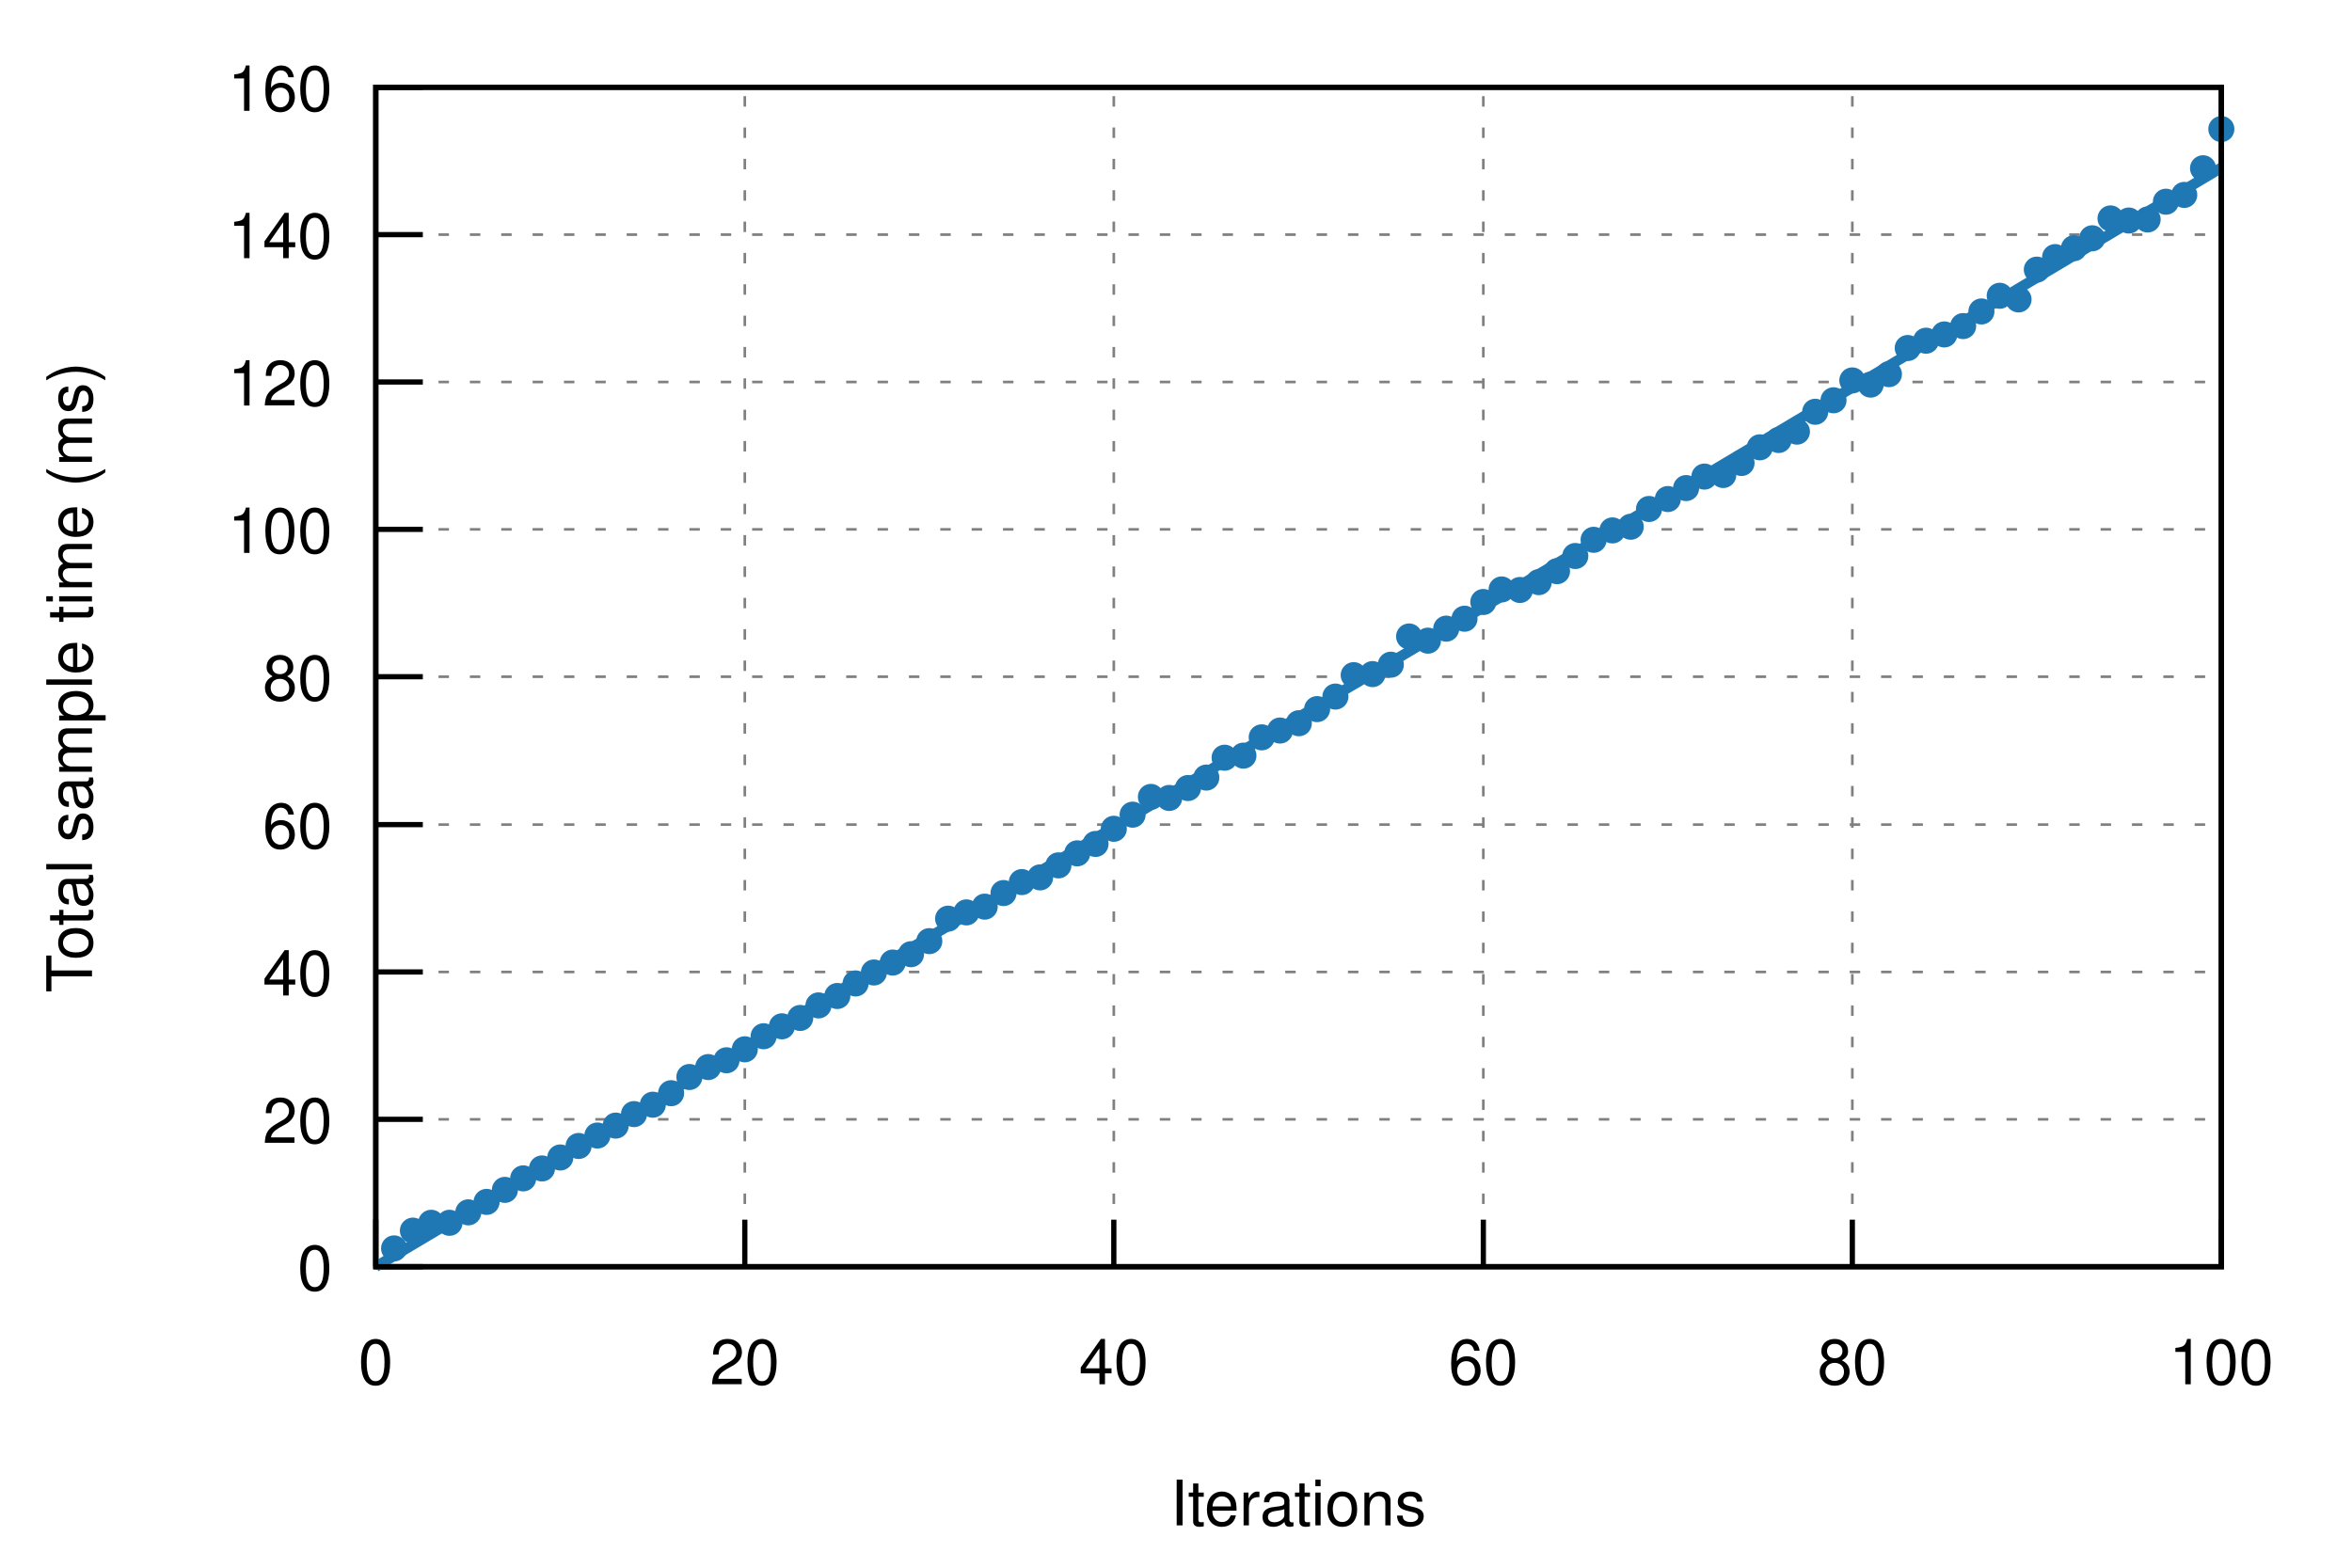
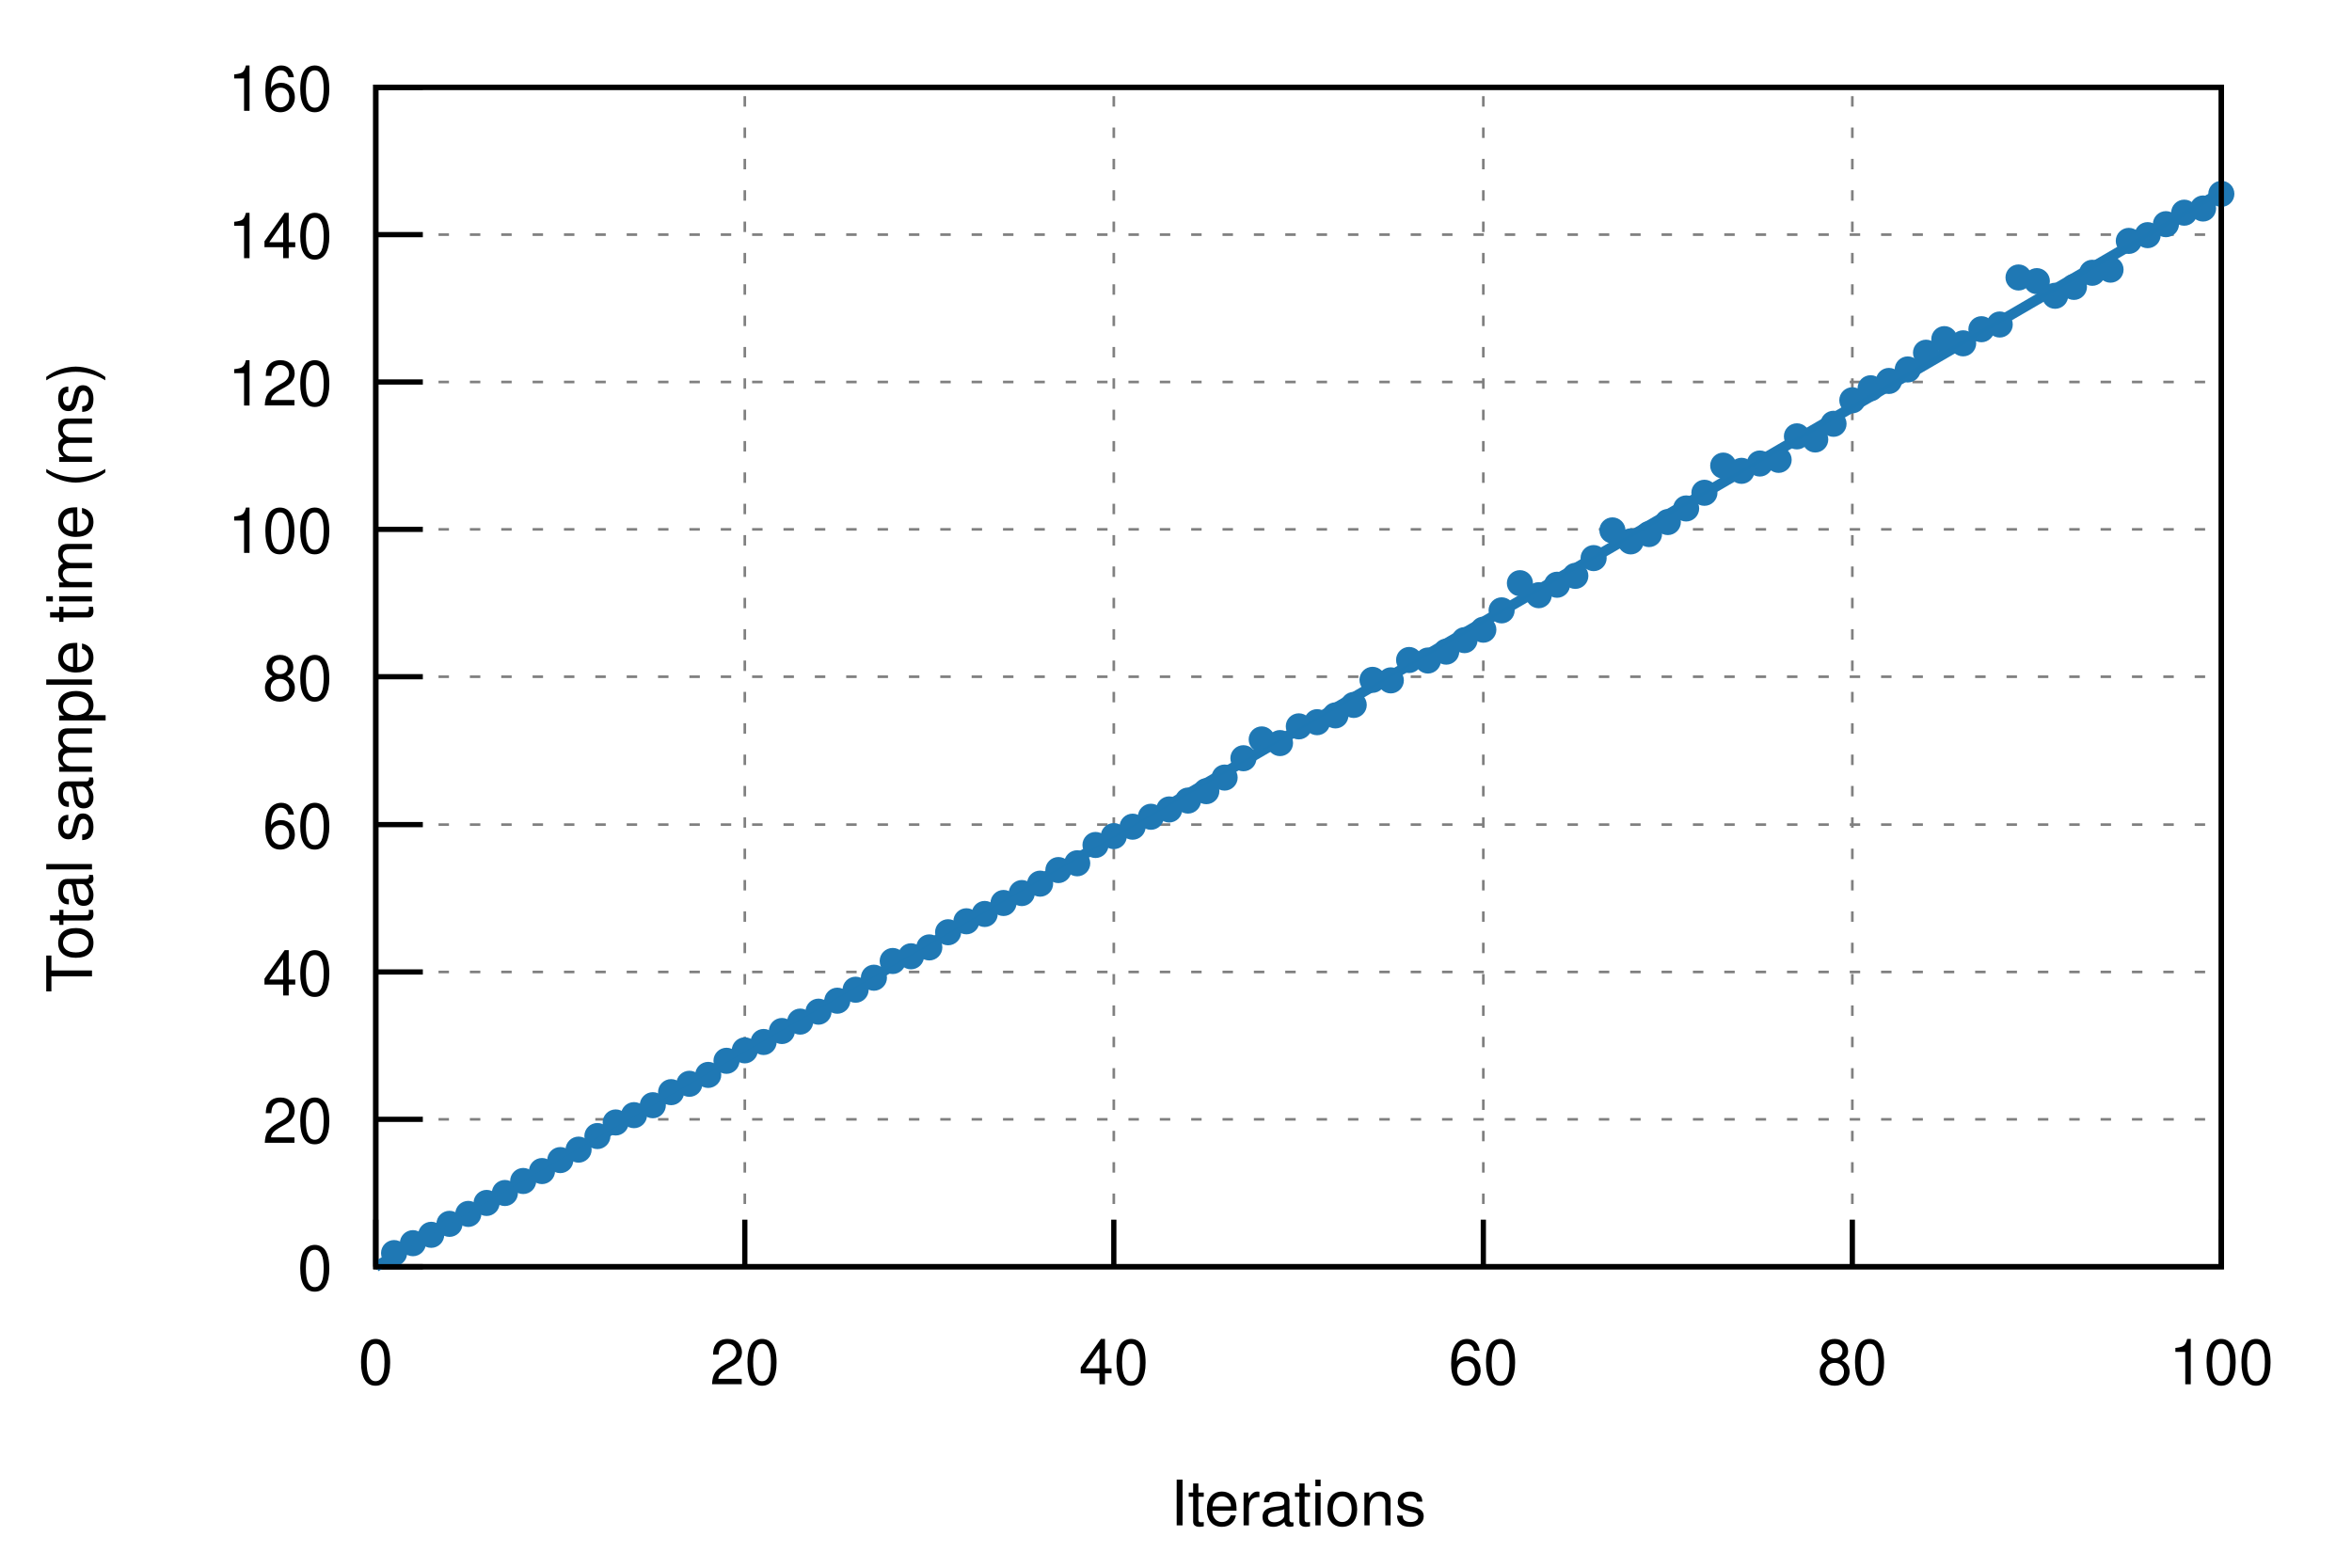
<svg xmlns="http://www.w3.org/2000/svg" xmlns:xlink="http://www.w3.org/1999/xlink" viewBox="0 0 450 300">
  <g id="gnuplot_canvas">
    <rect x="0" y="0" width="450" height="300" fill="none" />
    <defs>
      <circle id="gpDot" r="0.5" stroke-width="0.5" />
      <path id="gpPt0" stroke-width="0.222" stroke="currentColor" d="M-1,0 h2 M0,-1 v2" />
      <path id="gpPt1" stroke-width="0.222" stroke="currentColor" d="M-1,-1 L1,1 M1,-1 L-1,1" />
      <path id="gpPt2" stroke-width="0.222" stroke="currentColor" d="M-1,0 L1,0 M0,-1 L0,1 M-1,-1 L1,1 M-1,1 L1,-1" />
      <rect id="gpPt3" stroke-width="0.222" stroke="currentColor" x="-1" y="-1" width="2" height="2" />
      <rect id="gpPt4" stroke-width="0.222" stroke="currentColor" fill="currentColor" x="-1" y="-1" width="2" height="2" />
      <circle id="gpPt5" stroke-width="0.222" stroke="currentColor" cx="0" cy="0" r="1" />
      <use xlink:href="#gpPt5" id="gpPt6" fill="currentColor" stroke="none" />
      <path id="gpPt7" stroke-width="0.222" stroke="currentColor" d="M0,-1.33 L-1.33,0.67 L1.33,0.67 z" />
      <use xlink:href="#gpPt7" id="gpPt8" fill="currentColor" stroke="none" />
      <use xlink:href="#gpPt7" id="gpPt9" stroke="currentColor" transform="rotate(180)" />
      <use xlink:href="#gpPt9" id="gpPt10" fill="currentColor" stroke="none" />
      <use xlink:href="#gpPt3" id="gpPt11" stroke="currentColor" transform="rotate(45)" />
      <use xlink:href="#gpPt11" id="gpPt12" fill="currentColor" stroke="none" />
      <path id="gpPt13" stroke-width="0.222" stroke="currentColor" d="M0,1.330 L1.265,0.411 L0.782,-1.067 L-0.782,-1.076 L-1.265,0.411 z" />
      <use xlink:href="#gpPt13" id="gpPt14" fill="currentColor" stroke="none" />
      <filter id="textbox" filterUnits="objectBoundingBox" x="0" y="0" height="1" width="1">
        <feFlood flood-color="white" flood-opacity="1" result="bgnd" />
        <feComposite in="SourceGraphic" in2="bgnd" operator="atop" />
      </filter>
      <filter id="greybox" filterUnits="objectBoundingBox" x="0" y="0" height="1" width="1">
        <feFlood flood-color="lightgrey" flood-opacity="1" result="grey" />
        <feComposite in="SourceGraphic" in2="grey" operator="atop" />
      </filter>
    </defs>
    <g fill="none" color="white" stroke="currentColor" stroke-width="1.00" stroke-linecap="butt" stroke-linejoin="miter">
</g>
    <g fill="none" color="black" stroke="currentColor" stroke-width="1.00" stroke-linecap="butt" stroke-linejoin="miter">
</g>
    <g fill="none" color="black" stroke="black" stroke-width="0.50" stroke-linecap="butt" stroke-linejoin="miter">
</g>
    <g fill="none" color="gray" stroke="currentColor" stroke-width="0.50" stroke-linecap="butt" stroke-linejoin="miter">
      <path stroke="gray" stroke-dasharray="2,4" class="gridline" d="M71.9,242.4 L425.0,242.4  " />
    </g>
    <g fill="none" color="gray" stroke="gray" stroke-width="1.00" stroke-linecap="butt" stroke-linejoin="miter">
</g>
    <g fill="none" color="black" stroke="currentColor" stroke-width="1.00" stroke-linecap="butt" stroke-linejoin="miter">
      <path stroke="black" d="M71.9,242.4 L80.9,242.4  " />
      <g transform="translate(63.6,246.9)" stroke="none" fill="black" font-family="Helvetica" font-size="12.00" text-anchor="end">
        <text>
          <tspan font-family="Helvetica"> 0</tspan>
        </text>
      </g>
    </g>
    <g fill="none" color="black" stroke="currentColor" stroke-width="1.00" stroke-linecap="butt" stroke-linejoin="miter">
</g>
    <g fill="none" color="black" stroke="black" stroke-width="0.50" stroke-linecap="butt" stroke-linejoin="miter">
</g>
    <g fill="none" color="gray" stroke="currentColor" stroke-width="0.50" stroke-linecap="butt" stroke-linejoin="miter">
      <path stroke="gray" stroke-dasharray="2,4" class="gridline" d="M71.9,214.2 L425.0,214.2  " />
    </g>
    <g fill="none" color="gray" stroke="gray" stroke-width="1.00" stroke-linecap="butt" stroke-linejoin="miter">
</g>
    <g fill="none" color="black" stroke="currentColor" stroke-width="1.00" stroke-linecap="butt" stroke-linejoin="miter">
      <path stroke="black" d="M71.9,214.2 L80.9,214.2  " />
      <g transform="translate(63.6,218.7)" stroke="none" fill="black" font-family="Helvetica" font-size="12.00" text-anchor="end">
        <text>
          <tspan font-family="Helvetica"> 20</tspan>
        </text>
      </g>
    </g>
    <g fill="none" color="black" stroke="currentColor" stroke-width="1.00" stroke-linecap="butt" stroke-linejoin="miter">
</g>
    <g fill="none" color="black" stroke="black" stroke-width="0.50" stroke-linecap="butt" stroke-linejoin="miter">
</g>
    <g fill="none" color="gray" stroke="currentColor" stroke-width="0.50" stroke-linecap="butt" stroke-linejoin="miter">
      <path stroke="gray" stroke-dasharray="2,4" class="gridline" d="M71.9,186.0 L425.0,186.0  " />
    </g>
    <g fill="none" color="gray" stroke="gray" stroke-width="1.00" stroke-linecap="butt" stroke-linejoin="miter">
</g>
    <g fill="none" color="black" stroke="currentColor" stroke-width="1.00" stroke-linecap="butt" stroke-linejoin="miter">
      <path stroke="black" d="M71.9,186.0 L80.9,186.0  " />
      <g transform="translate(63.6,190.5)" stroke="none" fill="black" font-family="Helvetica" font-size="12.00" text-anchor="end">
        <text>
          <tspan font-family="Helvetica"> 40</tspan>
        </text>
      </g>
    </g>
    <g fill="none" color="black" stroke="currentColor" stroke-width="1.00" stroke-linecap="butt" stroke-linejoin="miter">
</g>
    <g fill="none" color="black" stroke="black" stroke-width="0.50" stroke-linecap="butt" stroke-linejoin="miter">
</g>
    <g fill="none" color="gray" stroke="currentColor" stroke-width="0.50" stroke-linecap="butt" stroke-linejoin="miter">
      <path stroke="gray" stroke-dasharray="2,4" class="gridline" d="M71.9,157.8 L425.0,157.8  " />
    </g>
    <g fill="none" color="gray" stroke="gray" stroke-width="1.00" stroke-linecap="butt" stroke-linejoin="miter">
</g>
    <g fill="none" color="black" stroke="currentColor" stroke-width="1.00" stroke-linecap="butt" stroke-linejoin="miter">
      <path stroke="black" d="M71.9,157.8 L80.9,157.8  " />
      <g transform="translate(63.6,162.3)" stroke="none" fill="black" font-family="Helvetica" font-size="12.00" text-anchor="end">
        <text>
          <tspan font-family="Helvetica"> 60</tspan>
        </text>
      </g>
    </g>
    <g fill="none" color="black" stroke="currentColor" stroke-width="1.00" stroke-linecap="butt" stroke-linejoin="miter">
</g>
    <g fill="none" color="black" stroke="black" stroke-width="0.50" stroke-linecap="butt" stroke-linejoin="miter">
</g>
    <g fill="none" color="gray" stroke="currentColor" stroke-width="0.50" stroke-linecap="butt" stroke-linejoin="miter">
      <path stroke="gray" stroke-dasharray="2,4" class="gridline" d="M71.9,129.5 L425.0,129.5  " />
    </g>
    <g fill="none" color="gray" stroke="gray" stroke-width="1.00" stroke-linecap="butt" stroke-linejoin="miter">
</g>
    <g fill="none" color="black" stroke="currentColor" stroke-width="1.00" stroke-linecap="butt" stroke-linejoin="miter">
      <path stroke="black" d="M71.9,129.5 L80.9,129.5  " />
      <g transform="translate(63.6,134.0)" stroke="none" fill="black" font-family="Helvetica" font-size="12.00" text-anchor="end">
        <text>
          <tspan font-family="Helvetica"> 80</tspan>
        </text>
      </g>
    </g>
    <g fill="none" color="black" stroke="currentColor" stroke-width="1.00" stroke-linecap="butt" stroke-linejoin="miter">
</g>
    <g fill="none" color="black" stroke="black" stroke-width="0.50" stroke-linecap="butt" stroke-linejoin="miter">
</g>
    <g fill="none" color="gray" stroke="currentColor" stroke-width="0.50" stroke-linecap="butt" stroke-linejoin="miter">
      <path stroke="gray" stroke-dasharray="2,4" class="gridline" d="M71.9,101.3 L425.0,101.3  " />
    </g>
    <g fill="none" color="gray" stroke="gray" stroke-width="1.00" stroke-linecap="butt" stroke-linejoin="miter">
</g>
    <g fill="none" color="black" stroke="currentColor" stroke-width="1.00" stroke-linecap="butt" stroke-linejoin="miter">
      <path stroke="black" d="M71.9,101.3 L80.9,101.3  " />
      <g transform="translate(63.6,105.8)" stroke="none" fill="black" font-family="Helvetica" font-size="12.00" text-anchor="end">
        <text>
          <tspan font-family="Helvetica"> 100</tspan>
        </text>
      </g>
    </g>
    <g fill="none" color="black" stroke="currentColor" stroke-width="1.00" stroke-linecap="butt" stroke-linejoin="miter">
</g>
    <g fill="none" color="black" stroke="black" stroke-width="0.50" stroke-linecap="butt" stroke-linejoin="miter">
</g>
    <g fill="none" color="gray" stroke="currentColor" stroke-width="0.50" stroke-linecap="butt" stroke-linejoin="miter">
      <path stroke="gray" stroke-dasharray="2,4" class="gridline" d="M71.9,73.1 L425.0,73.1  " />
    </g>
    <g fill="none" color="gray" stroke="gray" stroke-width="1.00" stroke-linecap="butt" stroke-linejoin="miter">
</g>
    <g fill="none" color="black" stroke="currentColor" stroke-width="1.00" stroke-linecap="butt" stroke-linejoin="miter">
      <path stroke="black" d="M71.9,73.1 L80.9,73.1  " />
      <g transform="translate(63.6,77.6)" stroke="none" fill="black" font-family="Helvetica" font-size="12.00" text-anchor="end">
        <text>
          <tspan font-family="Helvetica"> 120</tspan>
        </text>
      </g>
    </g>
    <g fill="none" color="black" stroke="currentColor" stroke-width="1.00" stroke-linecap="butt" stroke-linejoin="miter">
</g>
    <g fill="none" color="black" stroke="black" stroke-width="0.50" stroke-linecap="butt" stroke-linejoin="miter">
</g>
    <g fill="none" color="gray" stroke="currentColor" stroke-width="0.50" stroke-linecap="butt" stroke-linejoin="miter">
      <path stroke="gray" stroke-dasharray="2,4" class="gridline" d="M71.9,44.9 L425.0,44.9  " />
    </g>
    <g fill="none" color="gray" stroke="gray" stroke-width="1.00" stroke-linecap="butt" stroke-linejoin="miter">
</g>
    <g fill="none" color="black" stroke="currentColor" stroke-width="1.00" stroke-linecap="butt" stroke-linejoin="miter">
      <path stroke="black" d="M71.9,44.9 L80.9,44.9  " />
      <g transform="translate(63.6,49.4)" stroke="none" fill="black" font-family="Helvetica" font-size="12.00" text-anchor="end">
        <text>
          <tspan font-family="Helvetica"> 140</tspan>
        </text>
      </g>
    </g>
    <g fill="none" color="black" stroke="currentColor" stroke-width="1.00" stroke-linecap="butt" stroke-linejoin="miter">
</g>
    <g fill="none" color="black" stroke="black" stroke-width="0.50" stroke-linecap="butt" stroke-linejoin="miter">
</g>
    <g fill="none" color="gray" stroke="currentColor" stroke-width="0.50" stroke-linecap="butt" stroke-linejoin="miter">
      <path stroke="gray" stroke-dasharray="2,4" class="gridline" d="M71.9,16.7 L425.0,16.7  " />
    </g>
    <g fill="none" color="gray" stroke="gray" stroke-width="1.00" stroke-linecap="butt" stroke-linejoin="miter">
</g>
    <g fill="none" color="black" stroke="currentColor" stroke-width="1.00" stroke-linecap="butt" stroke-linejoin="miter">
      <path stroke="black" d="M71.9,16.7 L80.9,16.7  " />
      <g transform="translate(63.6,21.2)" stroke="none" fill="black" font-family="Helvetica" font-size="12.00" text-anchor="end">
        <text>
          <tspan font-family="Helvetica"> 160</tspan>
        </text>
      </g>
    </g>
    <g fill="none" color="black" stroke="currentColor" stroke-width="1.00" stroke-linecap="butt" stroke-linejoin="miter">
</g>
    <g fill="none" color="black" stroke="black" stroke-width="0.50" stroke-linecap="butt" stroke-linejoin="miter">
</g>
    <g fill="none" color="gray" stroke="currentColor" stroke-width="0.50" stroke-linecap="butt" stroke-linejoin="miter">
      <path stroke="gray" stroke-dasharray="2,4" class="gridline" d="M71.9,242.4 L71.9,16.7  " />
    </g>
    <g fill="none" color="gray" stroke="gray" stroke-width="1.00" stroke-linecap="butt" stroke-linejoin="miter">
</g>
    <g fill="none" color="black" stroke="currentColor" stroke-width="1.00" stroke-linecap="butt" stroke-linejoin="miter">
      <path stroke="black" d="M71.9,242.4 L71.9,233.4  " />
      <g transform="translate(71.9,264.9)" stroke="none" fill="black" font-family="Helvetica" font-size="12.00" text-anchor="middle">
        <text>
          <tspan font-family="Helvetica"> 0</tspan>
        </text>
      </g>
    </g>
    <g fill="none" color="black" stroke="currentColor" stroke-width="1.00" stroke-linecap="butt" stroke-linejoin="miter">
</g>
    <g fill="none" color="black" stroke="black" stroke-width="0.50" stroke-linecap="butt" stroke-linejoin="miter">
</g>
    <g fill="none" color="gray" stroke="currentColor" stroke-width="0.50" stroke-linecap="butt" stroke-linejoin="miter">
      <path stroke="gray" stroke-dasharray="2,4" class="gridline" d="M142.5,242.4 L142.5,16.7  " />
    </g>
    <g fill="none" color="gray" stroke="gray" stroke-width="1.00" stroke-linecap="butt" stroke-linejoin="miter">
</g>
    <g fill="none" color="black" stroke="currentColor" stroke-width="1.00" stroke-linecap="butt" stroke-linejoin="miter">
      <path stroke="black" d="M142.5,242.4 L142.5,233.4  " />
      <g transform="translate(142.5,264.9)" stroke="none" fill="black" font-family="Helvetica" font-size="12.00" text-anchor="middle">
        <text>
          <tspan font-family="Helvetica"> 20</tspan>
        </text>
      </g>
    </g>
    <g fill="none" color="black" stroke="currentColor" stroke-width="1.00" stroke-linecap="butt" stroke-linejoin="miter">
</g>
    <g fill="none" color="black" stroke="black" stroke-width="0.50" stroke-linecap="butt" stroke-linejoin="miter">
</g>
    <g fill="none" color="gray" stroke="currentColor" stroke-width="0.50" stroke-linecap="butt" stroke-linejoin="miter">
      <path stroke="gray" stroke-dasharray="2,4" class="gridline" d="M213.1,242.4 L213.1,16.7  " />
    </g>
    <g fill="none" color="gray" stroke="gray" stroke-width="1.00" stroke-linecap="butt" stroke-linejoin="miter">
</g>
    <g fill="none" color="black" stroke="currentColor" stroke-width="1.00" stroke-linecap="butt" stroke-linejoin="miter">
      <path stroke="black" d="M213.1,242.4 L213.1,233.4  " />
      <g transform="translate(213.1,264.9)" stroke="none" fill="black" font-family="Helvetica" font-size="12.00" text-anchor="middle">
        <text>
          <tspan font-family="Helvetica"> 40</tspan>
        </text>
      </g>
    </g>
    <g fill="none" color="black" stroke="currentColor" stroke-width="1.00" stroke-linecap="butt" stroke-linejoin="miter">
</g>
    <g fill="none" color="black" stroke="black" stroke-width="0.50" stroke-linecap="butt" stroke-linejoin="miter">
</g>
    <g fill="none" color="gray" stroke="currentColor" stroke-width="0.50" stroke-linecap="butt" stroke-linejoin="miter">
      <path stroke="gray" stroke-dasharray="2,4" class="gridline" d="M283.8,242.4 L283.8,16.7  " />
    </g>
    <g fill="none" color="gray" stroke="gray" stroke-width="1.00" stroke-linecap="butt" stroke-linejoin="miter">
</g>
    <g fill="none" color="black" stroke="currentColor" stroke-width="1.00" stroke-linecap="butt" stroke-linejoin="miter">
      <path stroke="black" d="M283.8,242.4 L283.8,233.4  " />
      <g transform="translate(283.8,264.9)" stroke="none" fill="black" font-family="Helvetica" font-size="12.00" text-anchor="middle">
        <text>
          <tspan font-family="Helvetica"> 60</tspan>
        </text>
      </g>
    </g>
    <g fill="none" color="black" stroke="currentColor" stroke-width="1.00" stroke-linecap="butt" stroke-linejoin="miter">
</g>
    <g fill="none" color="black" stroke="black" stroke-width="0.50" stroke-linecap="butt" stroke-linejoin="miter">
</g>
    <g fill="none" color="gray" stroke="currentColor" stroke-width="0.50" stroke-linecap="butt" stroke-linejoin="miter">
      <path stroke="gray" stroke-dasharray="2,4" class="gridline" d="M354.4,242.4 L354.4,16.7  " />
    </g>
    <g fill="none" color="gray" stroke="gray" stroke-width="1.00" stroke-linecap="butt" stroke-linejoin="miter">
</g>
    <g fill="none" color="black" stroke="currentColor" stroke-width="1.00" stroke-linecap="butt" stroke-linejoin="miter">
      <path stroke="black" d="M354.4,242.4 L354.4,233.4  " />
      <g transform="translate(354.4,264.9)" stroke="none" fill="black" font-family="Helvetica" font-size="12.00" text-anchor="middle">
        <text>
          <tspan font-family="Helvetica"> 80</tspan>
        </text>
      </g>
    </g>
    <g fill="none" color="black" stroke="currentColor" stroke-width="1.00" stroke-linecap="butt" stroke-linejoin="miter">
</g>
    <g fill="none" color="black" stroke="black" stroke-width="0.50" stroke-linecap="butt" stroke-linejoin="miter">
</g>
    <g fill="none" color="gray" stroke="currentColor" stroke-width="0.50" stroke-linecap="butt" stroke-linejoin="miter">
      <path stroke="gray" stroke-dasharray="2,4" class="gridline" d="M425.0,242.4 L425.0,16.7  " />
    </g>
    <g fill="none" color="gray" stroke="gray" stroke-width="1.00" stroke-linecap="butt" stroke-linejoin="miter">
</g>
    <g fill="none" color="black" stroke="currentColor" stroke-width="1.00" stroke-linecap="butt" stroke-linejoin="miter">
      <path stroke="black" d="M425.0,242.4 L425.0,233.4  " />
      <g transform="translate(425.0,264.9)" stroke="none" fill="black" font-family="Helvetica" font-size="12.00" text-anchor="middle">
        <text>
          <tspan font-family="Helvetica"> 100</tspan>
        </text>
      </g>
    </g>
    <g fill="none" color="black" stroke="currentColor" stroke-width="1.00" stroke-linecap="butt" stroke-linejoin="miter">
</g>
    <g fill="none" color="black" stroke="currentColor" stroke-width="1.00" stroke-linecap="butt" stroke-linejoin="miter">
      <path stroke="black" d="M71.9,16.7 L71.9,242.4 L425.0,242.4 L425.0,16.7 L71.9,16.7 Z  " />
    </g>
    <g fill="none" color="black" stroke="currentColor" stroke-width="1.00" stroke-linecap="butt" stroke-linejoin="miter">
      <g transform="translate(17.6,129.6) rotate(270)" stroke="none" fill="black" font-family="Helvetica" font-size="12.00" text-anchor="middle">
        <text>
          <tspan font-family="Helvetica">Total sample time (ms)</tspan>
        </text>
      </g>
    </g>
    <g fill="none" color="black" stroke="currentColor" stroke-width="1.00" stroke-linecap="butt" stroke-linejoin="miter">
      <g transform="translate(248.4,291.9)" stroke="none" fill="black" font-family="Helvetica" font-size="12.00" text-anchor="middle">
        <text>
          <tspan font-family="Helvetica">Iterations</tspan>
        </text>
      </g>
    </g>
    <g fill="none" color="black" stroke="currentColor" stroke-width="1.00" stroke-linecap="butt" stroke-linejoin="miter">
</g>
    <g id="gnuplot_plot_1">
      <g fill="none" color="black" stroke="currentColor" stroke-width="1.00" stroke-linecap="butt" stroke-linejoin="miter">
-         <use xlink:href="#gpPt6" transform="translate(75.4,238.9) scale(2.25)" color="rgb( 31, 120, 180)" />
-         <use xlink:href="#gpPt6" transform="translate(79.0,235.5) scale(2.25)" color="rgb( 31, 120, 180)" />
-         <use xlink:href="#gpPt6" transform="translate(82.5,234.0) scale(2.25)" color="rgb( 31, 120, 180)" />
-         <use xlink:href="#gpPt6" transform="translate(86.0,234.0) scale(2.25)" color="rgb( 31, 120, 180)" />
-         <use xlink:href="#gpPt6" transform="translate(89.6,232.0) scale(2.25)" color="rgb( 31, 120, 180)" />
-         <use xlink:href="#gpPt6" transform="translate(93.1,230.0) scale(2.25)" color="rgb( 31, 120, 180)" />
-         <use xlink:href="#gpPt6" transform="translate(96.6,227.7) scale(2.25)" color="rgb( 31, 120, 180)" />
-         <use xlink:href="#gpPt6" transform="translate(100.1,225.5) scale(2.25)" color="rgb( 31, 120, 180)" />
-         <use xlink:href="#gpPt6" transform="translate(103.7,223.6) scale(2.25)" color="rgb( 31, 120, 180)" />
-         <use xlink:href="#gpPt6" transform="translate(107.2,221.5) scale(2.25)" color="rgb( 31, 120, 180)" />
-         <use xlink:href="#gpPt6" transform="translate(110.7,219.3) scale(2.25)" color="rgb( 31, 120, 180)" />
-         <use xlink:href="#gpPt6" transform="translate(114.3,217.3) scale(2.25)" color="rgb( 31, 120, 180)" />
-         <use xlink:href="#gpPt6" transform="translate(117.8,215.4) scale(2.25)" color="rgb( 31, 120, 180)" />
-         <use xlink:href="#gpPt6" transform="translate(121.3,213.2) scale(2.25)" color="rgb( 31, 120, 180)" />
-         <use xlink:href="#gpPt6" transform="translate(124.9,211.4) scale(2.25)" color="rgb( 31, 120, 180)" />
-         <use xlink:href="#gpPt6" transform="translate(128.4,209.2) scale(2.25)" color="rgb( 31, 120, 180)" />
-         <use xlink:href="#gpPt6" transform="translate(131.9,206.1) scale(2.25)" color="rgb( 31, 120, 180)" />
-         <use xlink:href="#gpPt6" transform="translate(135.5,204.2) scale(2.25)" color="rgb( 31, 120, 180)" />
-         <use xlink:href="#gpPt6" transform="translate(139.0,202.9) scale(2.25)" color="rgb( 31, 120, 180)" />
-         <use xlink:href="#gpPt6" transform="translate(142.5,200.8) scale(2.25)" color="rgb( 31, 120, 180)" />
-         <use xlink:href="#gpPt6" transform="translate(146.1,198.3) scale(2.25)" color="rgb( 31, 120, 180)" />
-         <use xlink:href="#gpPt6" transform="translate(149.6,196.4) scale(2.25)" color="rgb( 31, 120, 180)" />
-         <use xlink:href="#gpPt6" transform="translate(153.1,194.8) scale(2.25)" color="rgb( 31, 120, 180)" />
-         <use xlink:href="#gpPt6" transform="translate(156.6,192.4) scale(2.25)" color="rgb( 31, 120, 180)" />
-         <use xlink:href="#gpPt6" transform="translate(160.2,190.6) scale(2.25)" color="rgb( 31, 120, 180)" />
-         <use xlink:href="#gpPt6" transform="translate(163.7,188.2) scale(2.25)" color="rgb( 31, 120, 180)" />
-         <use xlink:href="#gpPt6" transform="translate(167.2,186.1) scale(2.25)" color="rgb( 31, 120, 180)" />
-         <use xlink:href="#gpPt6" transform="translate(170.8,184.2) scale(2.25)" color="rgb( 31, 120, 180)" />
-         <use xlink:href="#gpPt6" transform="translate(174.3,182.6) scale(2.25)" color="rgb( 31, 120, 180)" />
-         <use xlink:href="#gpPt6" transform="translate(177.8,180.1) scale(2.25)" color="rgb( 31, 120, 180)" />
-         <use xlink:href="#gpPt6" transform="translate(181.4,175.8) scale(2.25)" color="rgb( 31, 120, 180)" />
-         <use xlink:href="#gpPt6" transform="translate(184.9,174.6) scale(2.25)" color="rgb( 31, 120, 180)" />
-         <use xlink:href="#gpPt6" transform="translate(188.4,173.5) scale(2.25)" color="rgb( 31, 120, 180)" />
-         <use xlink:href="#gpPt6" transform="translate(192.0,170.9) scale(2.25)" color="rgb( 31, 120, 180)" />
-         <use xlink:href="#gpPt6" transform="translate(195.5,168.8) scale(2.25)" color="rgb( 31, 120, 180)" />
-         <use xlink:href="#gpPt6" transform="translate(199.0,167.9) scale(2.25)" color="rgb( 31, 120, 180)" />
-         <use xlink:href="#gpPt6" transform="translate(202.5,165.6) scale(2.25)" color="rgb( 31, 120, 180)" />
-         <use xlink:href="#gpPt6" transform="translate(206.1,163.3) scale(2.25)" color="rgb( 31, 120, 180)" />
-         <use xlink:href="#gpPt6" transform="translate(209.6,161.5) scale(2.25)" color="rgb( 31, 120, 180)" />
-         <use xlink:href="#gpPt6" transform="translate(213.1,158.6) scale(2.25)" color="rgb( 31, 120, 180)" />
-         <use xlink:href="#gpPt6" transform="translate(216.7,155.9) scale(2.25)" color="rgb( 31, 120, 180)" />
-         <use xlink:href="#gpPt6" transform="translate(220.2,152.5) scale(2.25)" color="rgb( 31, 120, 180)" />
-         <use xlink:href="#gpPt6" transform="translate(223.7,152.7) scale(2.25)" color="rgb( 31, 120, 180)" />
-         <use xlink:href="#gpPt6" transform="translate(227.3,150.8) scale(2.25)" color="rgb( 31, 120, 180)" />
-         <use xlink:href="#gpPt6" transform="translate(230.8,148.8) scale(2.25)" color="rgb( 31, 120, 180)" />
-         <use xlink:href="#gpPt6" transform="translate(234.3,145.0) scale(2.25)" color="rgb( 31, 120, 180)" />
-         <use xlink:href="#gpPt6" transform="translate(237.9,144.6) scale(2.25)" color="rgb( 31, 120, 180)" />
-         <use xlink:href="#gpPt6" transform="translate(241.4,141.1) scale(2.25)" color="rgb( 31, 120, 180)" />
-         <use xlink:href="#gpPt6" transform="translate(244.9,139.8) scale(2.25)" color="rgb( 31, 120, 180)" />
-         <use xlink:href="#gpPt6" transform="translate(248.5,138.4) scale(2.25)" color="rgb( 31, 120, 180)" />
-         <use xlink:href="#gpPt6" transform="translate(252.0,135.7) scale(2.25)" color="rgb( 31, 120, 180)" />
-         <use xlink:href="#gpPt6" transform="translate(255.5,133.3) scale(2.25)" color="rgb( 31, 120, 180)" />
-         <use xlink:href="#gpPt6" transform="translate(259.0,129.2) scale(2.25)" color="rgb( 31, 120, 180)" />
-         <use xlink:href="#gpPt6" transform="translate(262.6,129.0) scale(2.25)" color="rgb( 31, 120, 180)" />
-         <use xlink:href="#gpPt6" transform="translate(266.1,127.2) scale(2.25)" color="rgb( 31, 120, 180)" />
-         <use xlink:href="#gpPt6" transform="translate(269.6,121.8) scale(2.25)" color="rgb( 31, 120, 180)" />
-         <use xlink:href="#gpPt6" transform="translate(273.2,122.6) scale(2.25)" color="rgb( 31, 120, 180)" />
-         <use xlink:href="#gpPt6" transform="translate(276.7,120.3) scale(2.25)" color="rgb( 31, 120, 180)" />
-         <use xlink:href="#gpPt6" transform="translate(280.2,118.4) scale(2.25)" color="rgb( 31, 120, 180)" />
-         <use xlink:href="#gpPt6" transform="translate(283.8,115.2) scale(2.25)" color="rgb( 31, 120, 180)" />
-         <use xlink:href="#gpPt6" transform="translate(287.3,112.8) scale(2.25)" color="rgb( 31, 120, 180)" />
-         <use xlink:href="#gpPt6" transform="translate(290.8,112.9) scale(2.25)" color="rgb( 31, 120, 180)" />
-         <use xlink:href="#gpPt6" transform="translate(294.4,111.4) scale(2.25)" color="rgb( 31, 120, 180)" />
-         <use xlink:href="#gpPt6" transform="translate(297.9,109.3) scale(2.25)" color="rgb( 31, 120, 180)" />
-         <use xlink:href="#gpPt6" transform="translate(301.4,106.4) scale(2.25)" color="rgb( 31, 120, 180)" />
-         <use xlink:href="#gpPt6" transform="translate(304.9,103.3) scale(2.25)" color="rgb( 31, 120, 180)" />
+         <use xlink:href="#gpPt6" transform="translate(75.4,239.8) scale(2.25)" color="rgb( 31, 120, 180)" />
+         <use xlink:href="#gpPt6" transform="translate(79.0,237.9) scale(2.25)" color="rgb( 31, 120, 180)" />
+         <use xlink:href="#gpPt6" transform="translate(82.5,236.3) scale(2.25)" color="rgb( 31, 120, 180)" />
+         <use xlink:href="#gpPt6" transform="translate(86.0,234.2) scale(2.25)" color="rgb( 31, 120, 180)" />
+         <use xlink:href="#gpPt6" transform="translate(89.6,232.3) scale(2.25)" color="rgb( 31, 120, 180)" />
+         <use xlink:href="#gpPt6" transform="translate(93.1,230.2) scale(2.25)" color="rgb( 31, 120, 180)" />
+         <use xlink:href="#gpPt6" transform="translate(96.6,228.3) scale(2.25)" color="rgb( 31, 120, 180)" />
+         <use xlink:href="#gpPt6" transform="translate(100.1,226.0) scale(2.25)" color="rgb( 31, 120, 180)" />
+         <use xlink:href="#gpPt6" transform="translate(103.7,224.1) scale(2.25)" color="rgb( 31, 120, 180)" />
+         <use xlink:href="#gpPt6" transform="translate(107.2,222.0) scale(2.25)" color="rgb( 31, 120, 180)" />
+         <use xlink:href="#gpPt6" transform="translate(110.7,220.0) scale(2.25)" color="rgb( 31, 120, 180)" />
+         <use xlink:href="#gpPt6" transform="translate(114.3,217.4) scale(2.25)" color="rgb( 31, 120, 180)" />
+         <use xlink:href="#gpPt6" transform="translate(117.8,214.8) scale(2.25)" color="rgb( 31, 120, 180)" />
+         <use xlink:href="#gpPt6" transform="translate(121.3,213.4) scale(2.25)" color="rgb( 31, 120, 180)" />
+         <use xlink:href="#gpPt6" transform="translate(124.9,211.5) scale(2.25)" color="rgb( 31, 120, 180)" />
+         <use xlink:href="#gpPt6" transform="translate(128.4,209.0) scale(2.25)" color="rgb( 31, 120, 180)" />
+         <use xlink:href="#gpPt6" transform="translate(131.9,207.4) scale(2.25)" color="rgb( 31, 120, 180)" />
+         <use xlink:href="#gpPt6" transform="translate(135.5,205.7) scale(2.25)" color="rgb( 31, 120, 180)" />
+         <use xlink:href="#gpPt6" transform="translate(139.0,203.0) scale(2.25)" color="rgb( 31, 120, 180)" />
+         <use xlink:href="#gpPt6" transform="translate(142.5,201.0) scale(2.25)" color="rgb( 31, 120, 180)" />
+         <use xlink:href="#gpPt6" transform="translate(146.1,199.4) scale(2.25)" color="rgb( 31, 120, 180)" />
+         <use xlink:href="#gpPt6" transform="translate(149.6,197.3) scale(2.25)" color="rgb( 31, 120, 180)" />
+         <use xlink:href="#gpPt6" transform="translate(153.1,195.5) scale(2.25)" color="rgb( 31, 120, 180)" />
+         <use xlink:href="#gpPt6" transform="translate(156.6,193.6) scale(2.25)" color="rgb( 31, 120, 180)" />
+         <use xlink:href="#gpPt6" transform="translate(160.2,191.5) scale(2.25)" color="rgb( 31, 120, 180)" />
+         <use xlink:href="#gpPt6" transform="translate(163.7,189.4) scale(2.25)" color="rgb( 31, 120, 180)" />
+         <use xlink:href="#gpPt6" transform="translate(167.2,187.1) scale(2.25)" color="rgb( 31, 120, 180)" />
+         <use xlink:href="#gpPt6" transform="translate(170.8,183.9) scale(2.25)" color="rgb( 31, 120, 180)" />
+         <use xlink:href="#gpPt6" transform="translate(174.3,183.0) scale(2.25)" color="rgb( 31, 120, 180)" />
+         <use xlink:href="#gpPt6" transform="translate(177.8,181.3) scale(2.25)" color="rgb( 31, 120, 180)" />
+         <use xlink:href="#gpPt6" transform="translate(181.4,178.4) scale(2.25)" color="rgb( 31, 120, 180)" />
+         <use xlink:href="#gpPt6" transform="translate(184.9,176.3) scale(2.25)" color="rgb( 31, 120, 180)" />
+         <use xlink:href="#gpPt6" transform="translate(188.4,174.9) scale(2.25)" color="rgb( 31, 120, 180)" />
+         <use xlink:href="#gpPt6" transform="translate(192.0,172.8) scale(2.25)" color="rgb( 31, 120, 180)" />
+         <use xlink:href="#gpPt6" transform="translate(195.5,170.9) scale(2.25)" color="rgb( 31, 120, 180)" />
+         <use xlink:href="#gpPt6" transform="translate(199.0,169.1) scale(2.25)" color="rgb( 31, 120, 180)" />
+         <use xlink:href="#gpPt6" transform="translate(202.5,166.5) scale(2.25)" color="rgb( 31, 120, 180)" />
+         <use xlink:href="#gpPt6" transform="translate(206.1,165.2) scale(2.25)" color="rgb( 31, 120, 180)" />
+         <use xlink:href="#gpPt6" transform="translate(209.6,161.7) scale(2.25)" color="rgb( 31, 120, 180)" />
+         <use xlink:href="#gpPt6" transform="translate(213.1,160.0) scale(2.25)" color="rgb( 31, 120, 180)" />
+         <use xlink:href="#gpPt6" transform="translate(216.7,158.2) scale(2.25)" color="rgb( 31, 120, 180)" />
+         <use xlink:href="#gpPt6" transform="translate(220.2,156.3) scale(2.25)" color="rgb( 31, 120, 180)" />
+         <use xlink:href="#gpPt6" transform="translate(223.7,154.9) scale(2.25)" color="rgb( 31, 120, 180)" />
+         <use xlink:href="#gpPt6" transform="translate(227.3,153.2) scale(2.25)" color="rgb( 31, 120, 180)" />
+         <use xlink:href="#gpPt6" transform="translate(230.8,151.4) scale(2.25)" color="rgb( 31, 120, 180)" />
+         <use xlink:href="#gpPt6" transform="translate(234.3,148.8) scale(2.25)" color="rgb( 31, 120, 180)" />
+         <use xlink:href="#gpPt6" transform="translate(237.9,145.1) scale(2.25)" color="rgb( 31, 120, 180)" />
+         <use xlink:href="#gpPt6" transform="translate(241.4,141.5) scale(2.25)" color="rgb( 31, 120, 180)" />
+         <use xlink:href="#gpPt6" transform="translate(244.9,142.2) scale(2.25)" color="rgb( 31, 120, 180)" />
+         <use xlink:href="#gpPt6" transform="translate(248.5,139.0) scale(2.25)" color="rgb( 31, 120, 180)" />
+         <use xlink:href="#gpPt6" transform="translate(252.0,138.2) scale(2.25)" color="rgb( 31, 120, 180)" />
+         <use xlink:href="#gpPt6" transform="translate(255.5,136.9) scale(2.25)" color="rgb( 31, 120, 180)" />
+         <use xlink:href="#gpPt6" transform="translate(259.0,134.9) scale(2.25)" color="rgb( 31, 120, 180)" />
+         <use xlink:href="#gpPt6" transform="translate(262.6,130.1) scale(2.25)" color="rgb( 31, 120, 180)" />
+         <use xlink:href="#gpPt6" transform="translate(266.1,130.2) scale(2.25)" color="rgb( 31, 120, 180)" />
+         <use xlink:href="#gpPt6" transform="translate(269.6,126.3) scale(2.25)" color="rgb( 31, 120, 180)" />
+         <use xlink:href="#gpPt6" transform="translate(273.2,126.4) scale(2.25)" color="rgb( 31, 120, 180)" />
+         <use xlink:href="#gpPt6" transform="translate(276.7,124.7) scale(2.25)" color="rgb( 31, 120, 180)" />
+         <use xlink:href="#gpPt6" transform="translate(280.2,122.5) scale(2.25)" color="rgb( 31, 120, 180)" />
+         <use xlink:href="#gpPt6" transform="translate(283.8,120.5) scale(2.25)" color="rgb( 31, 120, 180)" />
+         <use xlink:href="#gpPt6" transform="translate(287.3,116.8) scale(2.25)" color="rgb( 31, 120, 180)" />
+         <use xlink:href="#gpPt6" transform="translate(290.8,111.6) scale(2.25)" color="rgb( 31, 120, 180)" />
+         <use xlink:href="#gpPt6" transform="translate(294.4,113.9) scale(2.25)" color="rgb( 31, 120, 180)" />
+         <use xlink:href="#gpPt6" transform="translate(297.9,111.9) scale(2.25)" color="rgb( 31, 120, 180)" />
+         <use xlink:href="#gpPt6" transform="translate(301.4,110.2) scale(2.25)" color="rgb( 31, 120, 180)" />
+         <use xlink:href="#gpPt6" transform="translate(304.9,106.8) scale(2.25)" color="rgb( 31, 120, 180)" />
        <use xlink:href="#gpPt6" transform="translate(308.5,101.5) scale(2.25)" color="rgb( 31, 120, 180)" />
-         <use xlink:href="#gpPt6" transform="translate(312.0,100.8) scale(2.25)" color="rgb( 31, 120, 180)" />
-         <use xlink:href="#gpPt6" transform="translate(315.5,97.4) scale(2.25)" color="rgb( 31, 120, 180)" />
-         <use xlink:href="#gpPt6" transform="translate(319.1,95.5) scale(2.25)" color="rgb( 31, 120, 180)" />
-         <use xlink:href="#gpPt6" transform="translate(322.6,93.4) scale(2.25)" color="rgb( 31, 120, 180)" />
-         <use xlink:href="#gpPt6" transform="translate(326.1,91.2) scale(2.25)" color="rgb( 31, 120, 180)" />
-         <use xlink:href="#gpPt6" transform="translate(329.7,90.9) scale(2.25)" color="rgb( 31, 120, 180)" />
-         <use xlink:href="#gpPt6" transform="translate(333.2,88.6) scale(2.25)" color="rgb( 31, 120, 180)" />
-         <use xlink:href="#gpPt6" transform="translate(336.7,85.6) scale(2.25)" color="rgb( 31, 120, 180)" />
-         <use xlink:href="#gpPt6" transform="translate(340.3,84.2) scale(2.25)" color="rgb( 31, 120, 180)" />
-         <use xlink:href="#gpPt6" transform="translate(343.8,82.6) scale(2.25)" color="rgb( 31, 120, 180)" />
-         <use xlink:href="#gpPt6" transform="translate(347.3,78.8) scale(2.25)" color="rgb( 31, 120, 180)" />
-         <use xlink:href="#gpPt6" transform="translate(350.8,76.6) scale(2.25)" color="rgb( 31, 120, 180)" />
-         <use xlink:href="#gpPt6" transform="translate(354.4,72.8) scale(2.25)" color="rgb( 31, 120, 180)" />
-         <use xlink:href="#gpPt6" transform="translate(357.9,73.6) scale(2.25)" color="rgb( 31, 120, 180)" />
-         <use xlink:href="#gpPt6" transform="translate(361.4,71.6) scale(2.25)" color="rgb( 31, 120, 180)" />
-         <use xlink:href="#gpPt6" transform="translate(365.0,66.6) scale(2.25)" color="rgb( 31, 120, 180)" />
-         <use xlink:href="#gpPt6" transform="translate(368.5,65.2) scale(2.25)" color="rgb( 31, 120, 180)" />
-         <use xlink:href="#gpPt6" transform="translate(372.0,64.0) scale(2.25)" color="rgb( 31, 120, 180)" />
-         <use xlink:href="#gpPt6" transform="translate(375.6,62.4) scale(2.25)" color="rgb( 31, 120, 180)" />
-         <use xlink:href="#gpPt6" transform="translate(379.1,59.6) scale(2.25)" color="rgb( 31, 120, 180)" />
-         <use xlink:href="#gpPt6" transform="translate(382.6,56.6) scale(2.25)" color="rgb( 31, 120, 180)" />
-         <use xlink:href="#gpPt6" transform="translate(386.2,57.3) scale(2.25)" color="rgb( 31, 120, 180)" />
-         <use xlink:href="#gpPt6" transform="translate(389.7,51.6) scale(2.25)" color="rgb( 31, 120, 180)" />
-         <use xlink:href="#gpPt6" transform="translate(393.2,49.2) scale(2.25)" color="rgb( 31, 120, 180)" />
-         <use xlink:href="#gpPt6" transform="translate(396.8,47.5) scale(2.25)" color="rgb( 31, 120, 180)" />
-         <use xlink:href="#gpPt6" transform="translate(400.3,45.6) scale(2.25)" color="rgb( 31, 120, 180)" />
-         <use xlink:href="#gpPt6" transform="translate(403.8,41.8) scale(2.25)" color="rgb( 31, 120, 180)" />
-         <use xlink:href="#gpPt6" transform="translate(407.3,42.2) scale(2.25)" color="rgb( 31, 120, 180)" />
-         <use xlink:href="#gpPt6" transform="translate(410.9,42.0) scale(2.25)" color="rgb( 31, 120, 180)" />
-         <use xlink:href="#gpPt6" transform="translate(414.4,38.6) scale(2.25)" color="rgb( 31, 120, 180)" />
-         <use xlink:href="#gpPt6" transform="translate(417.9,37.3) scale(2.25)" color="rgb( 31, 120, 180)" />
-         <use xlink:href="#gpPt6" transform="translate(421.5,32.2) scale(2.25)" color="rgb( 31, 120, 180)" />
-         <use xlink:href="#gpPt6" transform="translate(425.0,24.7) scale(2.25)" color="rgb( 31, 120, 180)" />
+         <use xlink:href="#gpPt6" transform="translate(312.0,103.6) scale(2.25)" color="rgb( 31, 120, 180)" />
+         <use xlink:href="#gpPt6" transform="translate(315.5,102.2) scale(2.25)" color="rgb( 31, 120, 180)" />
+         <use xlink:href="#gpPt6" transform="translate(319.1,99.9) scale(2.25)" color="rgb( 31, 120, 180)" />
+         <use xlink:href="#gpPt6" transform="translate(322.6,97.3) scale(2.25)" color="rgb( 31, 120, 180)" />
+         <use xlink:href="#gpPt6" transform="translate(326.1,94.3) scale(2.25)" color="rgb( 31, 120, 180)" />
+         <use xlink:href="#gpPt6" transform="translate(329.7,89.1) scale(2.25)" color="rgb( 31, 120, 180)" />
+         <use xlink:href="#gpPt6" transform="translate(333.2,90.1) scale(2.25)" color="rgb( 31, 120, 180)" />
+         <use xlink:href="#gpPt6" transform="translate(336.7,88.7) scale(2.25)" color="rgb( 31, 120, 180)" />
+         <use xlink:href="#gpPt6" transform="translate(340.3,88.0) scale(2.25)" color="rgb( 31, 120, 180)" />
+         <use xlink:href="#gpPt6" transform="translate(343.8,83.5) scale(2.25)" color="rgb( 31, 120, 180)" />
+         <use xlink:href="#gpPt6" transform="translate(347.3,84.1) scale(2.25)" color="rgb( 31, 120, 180)" />
+         <use xlink:href="#gpPt6" transform="translate(350.8,81.1) scale(2.25)" color="rgb( 31, 120, 180)" />
+         <use xlink:href="#gpPt6" transform="translate(354.4,76.6) scale(2.25)" color="rgb( 31, 120, 180)" />
+         <use xlink:href="#gpPt6" transform="translate(357.9,74.3) scale(2.25)" color="rgb( 31, 120, 180)" />
+         <use xlink:href="#gpPt6" transform="translate(361.4,72.9) scale(2.25)" color="rgb( 31, 120, 180)" />
+         <use xlink:href="#gpPt6" transform="translate(365.0,70.7) scale(2.25)" color="rgb( 31, 120, 180)" />
+         <use xlink:href="#gpPt6" transform="translate(368.5,67.5) scale(2.25)" color="rgb( 31, 120, 180)" />
+         <use xlink:href="#gpPt6" transform="translate(372.0,64.9) scale(2.25)" color="rgb( 31, 120, 180)" />
+         <use xlink:href="#gpPt6" transform="translate(375.6,65.7) scale(2.25)" color="rgb( 31, 120, 180)" />
+         <use xlink:href="#gpPt6" transform="translate(379.1,63.0) scale(2.25)" color="rgb( 31, 120, 180)" />
+         <use xlink:href="#gpPt6" transform="translate(382.6,62.1) scale(2.25)" color="rgb( 31, 120, 180)" />
+         <use xlink:href="#gpPt6" transform="translate(386.2,53.1) scale(2.25)" color="rgb( 31, 120, 180)" />
+         <use xlink:href="#gpPt6" transform="translate(389.7,53.8) scale(2.25)" color="rgb( 31, 120, 180)" />
+         <use xlink:href="#gpPt6" transform="translate(393.2,56.6) scale(2.25)" color="rgb( 31, 120, 180)" />
+         <use xlink:href="#gpPt6" transform="translate(396.8,54.9) scale(2.25)" color="rgb( 31, 120, 180)" />
+         <use xlink:href="#gpPt6" transform="translate(400.3,52.2) scale(2.25)" color="rgb( 31, 120, 180)" />
+         <use xlink:href="#gpPt6" transform="translate(403.8,51.6) scale(2.25)" color="rgb( 31, 120, 180)" />
+         <use xlink:href="#gpPt6" transform="translate(407.3,46.1) scale(2.25)" color="rgb( 31, 120, 180)" />
+         <use xlink:href="#gpPt6" transform="translate(410.9,45.0) scale(2.25)" color="rgb( 31, 120, 180)" />
+         <use xlink:href="#gpPt6" transform="translate(414.4,42.9) scale(2.25)" color="rgb( 31, 120, 180)" />
+         <use xlink:href="#gpPt6" transform="translate(417.9,40.7) scale(2.25)" color="rgb( 31, 120, 180)" />
+         <use xlink:href="#gpPt6" transform="translate(421.5,39.9) scale(2.25)" color="rgb( 31, 120, 180)" />
+         <use xlink:href="#gpPt6" transform="translate(425.0,37.1) scale(2.25)" color="rgb( 31, 120, 180)" />
      </g>
    </g>
    <g id="gnuplot_plot_2">
      <g fill="none" color="white" stroke="rgb( 31, 120, 180)" stroke-width="2.00" stroke-linecap="butt" stroke-linejoin="miter">
</g>
      <g fill="none" color="black" stroke="currentColor" stroke-width="2.00" stroke-linecap="butt" stroke-linejoin="miter">
-         <path stroke="rgb( 31, 120, 180)" d="M71.9,242.4 L425.0,32.1  " />
+         <path stroke="rgb( 31, 120, 180)" d="M71.9,242.4 L425.0,36.8  " />
      </g>
    </g>
    <g id="gnuplot_plot_3">
      <g fill="none" color="white" stroke="rgb( 31, 120, 180)" stroke-width="1.00" stroke-linecap="butt" stroke-linejoin="miter">
</g>
      <g fill="none" color="black" stroke="currentColor" stroke-width="1.00" stroke-linecap="butt" stroke-linejoin="miter">
        <g stroke="none" shape-rendering="crispEdges">
-           <polygon fill="rgb( 31, 120, 180)" fill-opacity="0.25" points="71.9,242.4 71.9,242.4 425.0,31.5 425.0,32.6 " />
+           <polygon fill="rgb( 31, 120, 180)" fill-opacity="0.25" points="71.9,242.4 71.9,242.4 425.0,36.2 425.0,37.3 " />
        </g>
      </g>
    </g>
    <g fill="none" color="white" stroke="rgb( 31, 120, 180)" stroke-width="2.00" stroke-linecap="butt" stroke-linejoin="miter">
</g>
    <g fill="none" color="black" stroke="currentColor" stroke-width="2.00" stroke-linecap="butt" stroke-linejoin="miter">
</g>
    <g fill="none" color="black" stroke="black" stroke-width="1.00" stroke-linecap="butt" stroke-linejoin="miter">
</g>
    <g fill="none" color="black" stroke="currentColor" stroke-width="1.00" stroke-linecap="butt" stroke-linejoin="miter">
      <path stroke="black" d="M71.9,16.7 L71.9,242.4 L425.0,242.4 L425.0,16.7 L71.9,16.7 Z  " />
    </g>
    <g fill="none" color="black" stroke="currentColor" stroke-width="1.00" stroke-linecap="butt" stroke-linejoin="miter">
</g>
  </g>
</svg>
